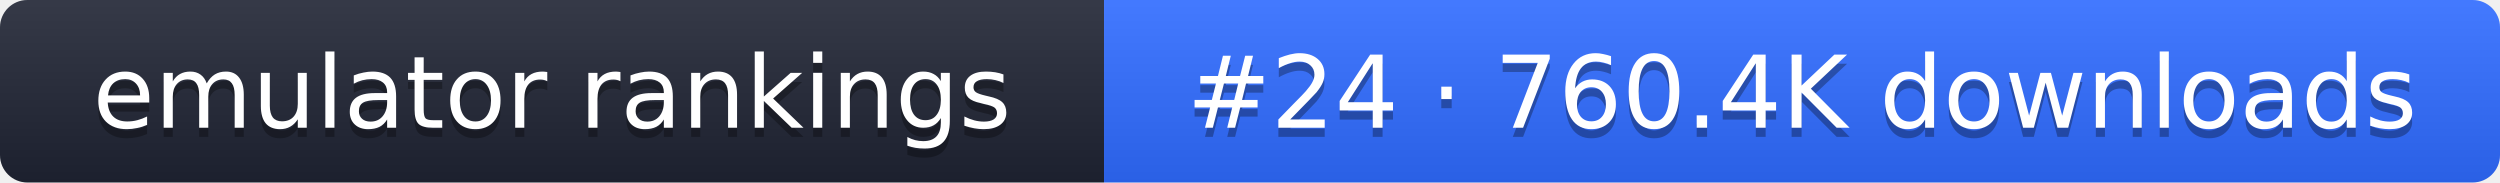
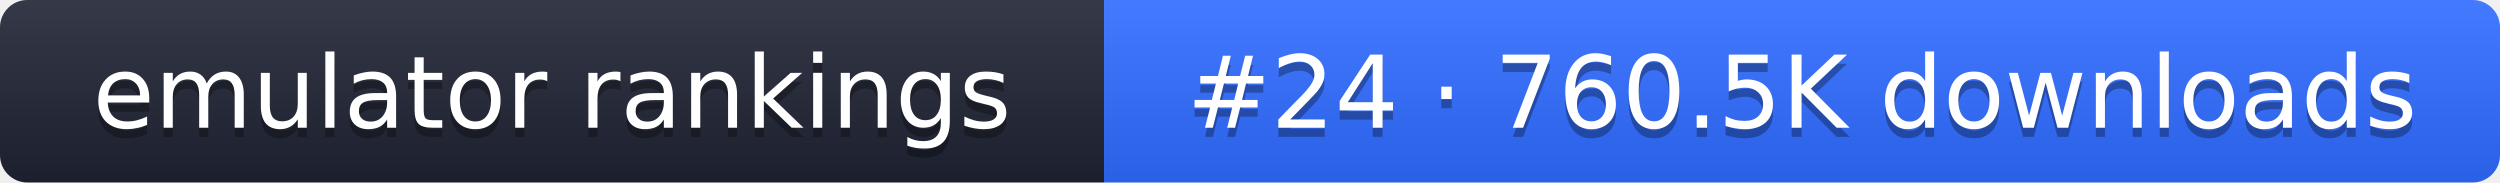
- <svg xmlns="http://www.w3.org/2000/svg" width="274" height="20" role="img" aria-label="emulator rankings: #24 · 760.4K downloads">
+ <svg xmlns="http://www.w3.org/2000/svg" width="274" height="20" role="img" aria-label="emulator rankings: #24 · 760.5K downloads">
  <linearGradient id="g" x2="0" y2="100%">
    <stop offset="0" stop-color="#fff" stop-opacity=".1" />
    <stop offset="1" stop-opacity=".1" />
  </linearGradient>
  <clipPath id="r">
    <rect width="274" height="20" rx="3" fill="#fff" />
  </clipPath>
  <g clip-path="url(#r)">
    <rect width="121" height="20" fill="#1f2433" />
    <rect x="121" width="153" height="20" fill="#2f6bff" />
    <rect width="274" height="20" fill="url(#g)" />
  </g>
  <g fill="#fff" text-anchor="middle" font-family="Verdana,DejaVu Sans,sans-serif" font-size="11">
    <text x="60.5" y="15" fill="#010101" fill-opacity=".3">emulator rankings</text>
    <text x="60.5" y="14">emulator rankings</text>
-     <text x="197.5" y="15" fill="#010101" fill-opacity=".3">#24 · 760.4K downloads</text>
-     <text x="197.5" y="14">#24 · 760.4K downloads</text>
+     <text x="197.5" y="15" fill="#010101" fill-opacity=".3">#24 · 760.5K downloads</text>
+     <text x="197.5" y="14">#24 · 760.5K downloads</text>
  </g>
</svg>
